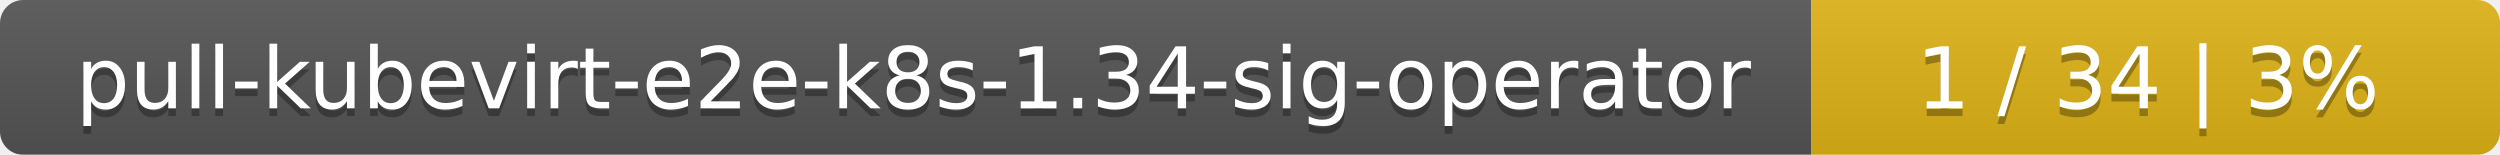
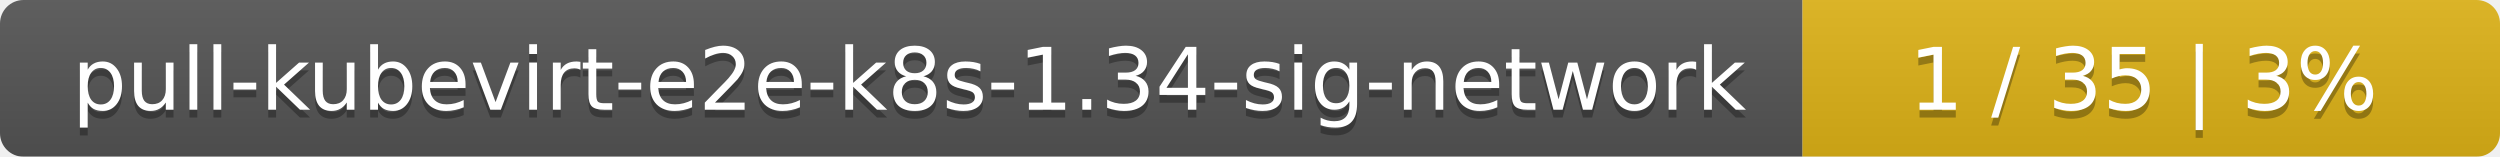
- <svg xmlns="http://www.w3.org/2000/svg" width="323" height="20">
+ <svg xmlns="http://www.w3.org/2000/svg" width="319" height="20">
  <linearGradient id="smooth" x2="0" y2="100%">
    <stop offset="0" stop-color="#bbb" stop-opacity=".1" />
    <stop offset="1" stop-opacity=".1" />
  </linearGradient>
  <mask id="round">
-     <rect width="323" height="20" rx="3" fill="#fff" />
+     <rect width="319" height="20" rx="3" fill="#fff" />
  </mask>
  <g mask="url(#round)">
-     <rect width="234" height="20" fill="#555" />
-     <rect x="234" width="89" height="20" fill="#dfb317" />
-     <rect width="323" height="20" fill="url(#smooth)" />
+     <rect width="230" height="20" fill="#555" />
+     <rect x="230" width="89" height="20" fill="#dfb317" />
+     <rect width="319" height="20" fill="url(#smooth)" />
  </g>
  <g fill="#fff" text-anchor="middle" font-family="DejaVu Sans,Verdana,Geneva,sans-serif" font-size="11">
-     <text x="118" y="15" fill="#010101" fill-opacity=".3">pull-kubevirt-e2e-k8s-1.34-sig-operator</text>
-     <text x="118" y="14">pull-kubevirt-e2e-k8s-1.34-sig-operator</text>
-     <text x="277.5" y="15" fill="#010101" fill-opacity=".3">1 / 34    |    3%</text>
-     <text x="277.5" y="14">1 / 34    |    3%</text>
+     <text x="116" y="15" fill="#010101" fill-opacity=".3">pull-kubevirt-e2e-k8s-1.34-sig-network</text>
+     <text x="116" y="14">pull-kubevirt-e2e-k8s-1.34-sig-network</text>
+     <text x="273.5" y="15" fill="#010101" fill-opacity=".3">1 / 35    |    3%</text>
+     <text x="273.5" y="14">1 / 35    |    3%</text>
  </g>
</svg>
